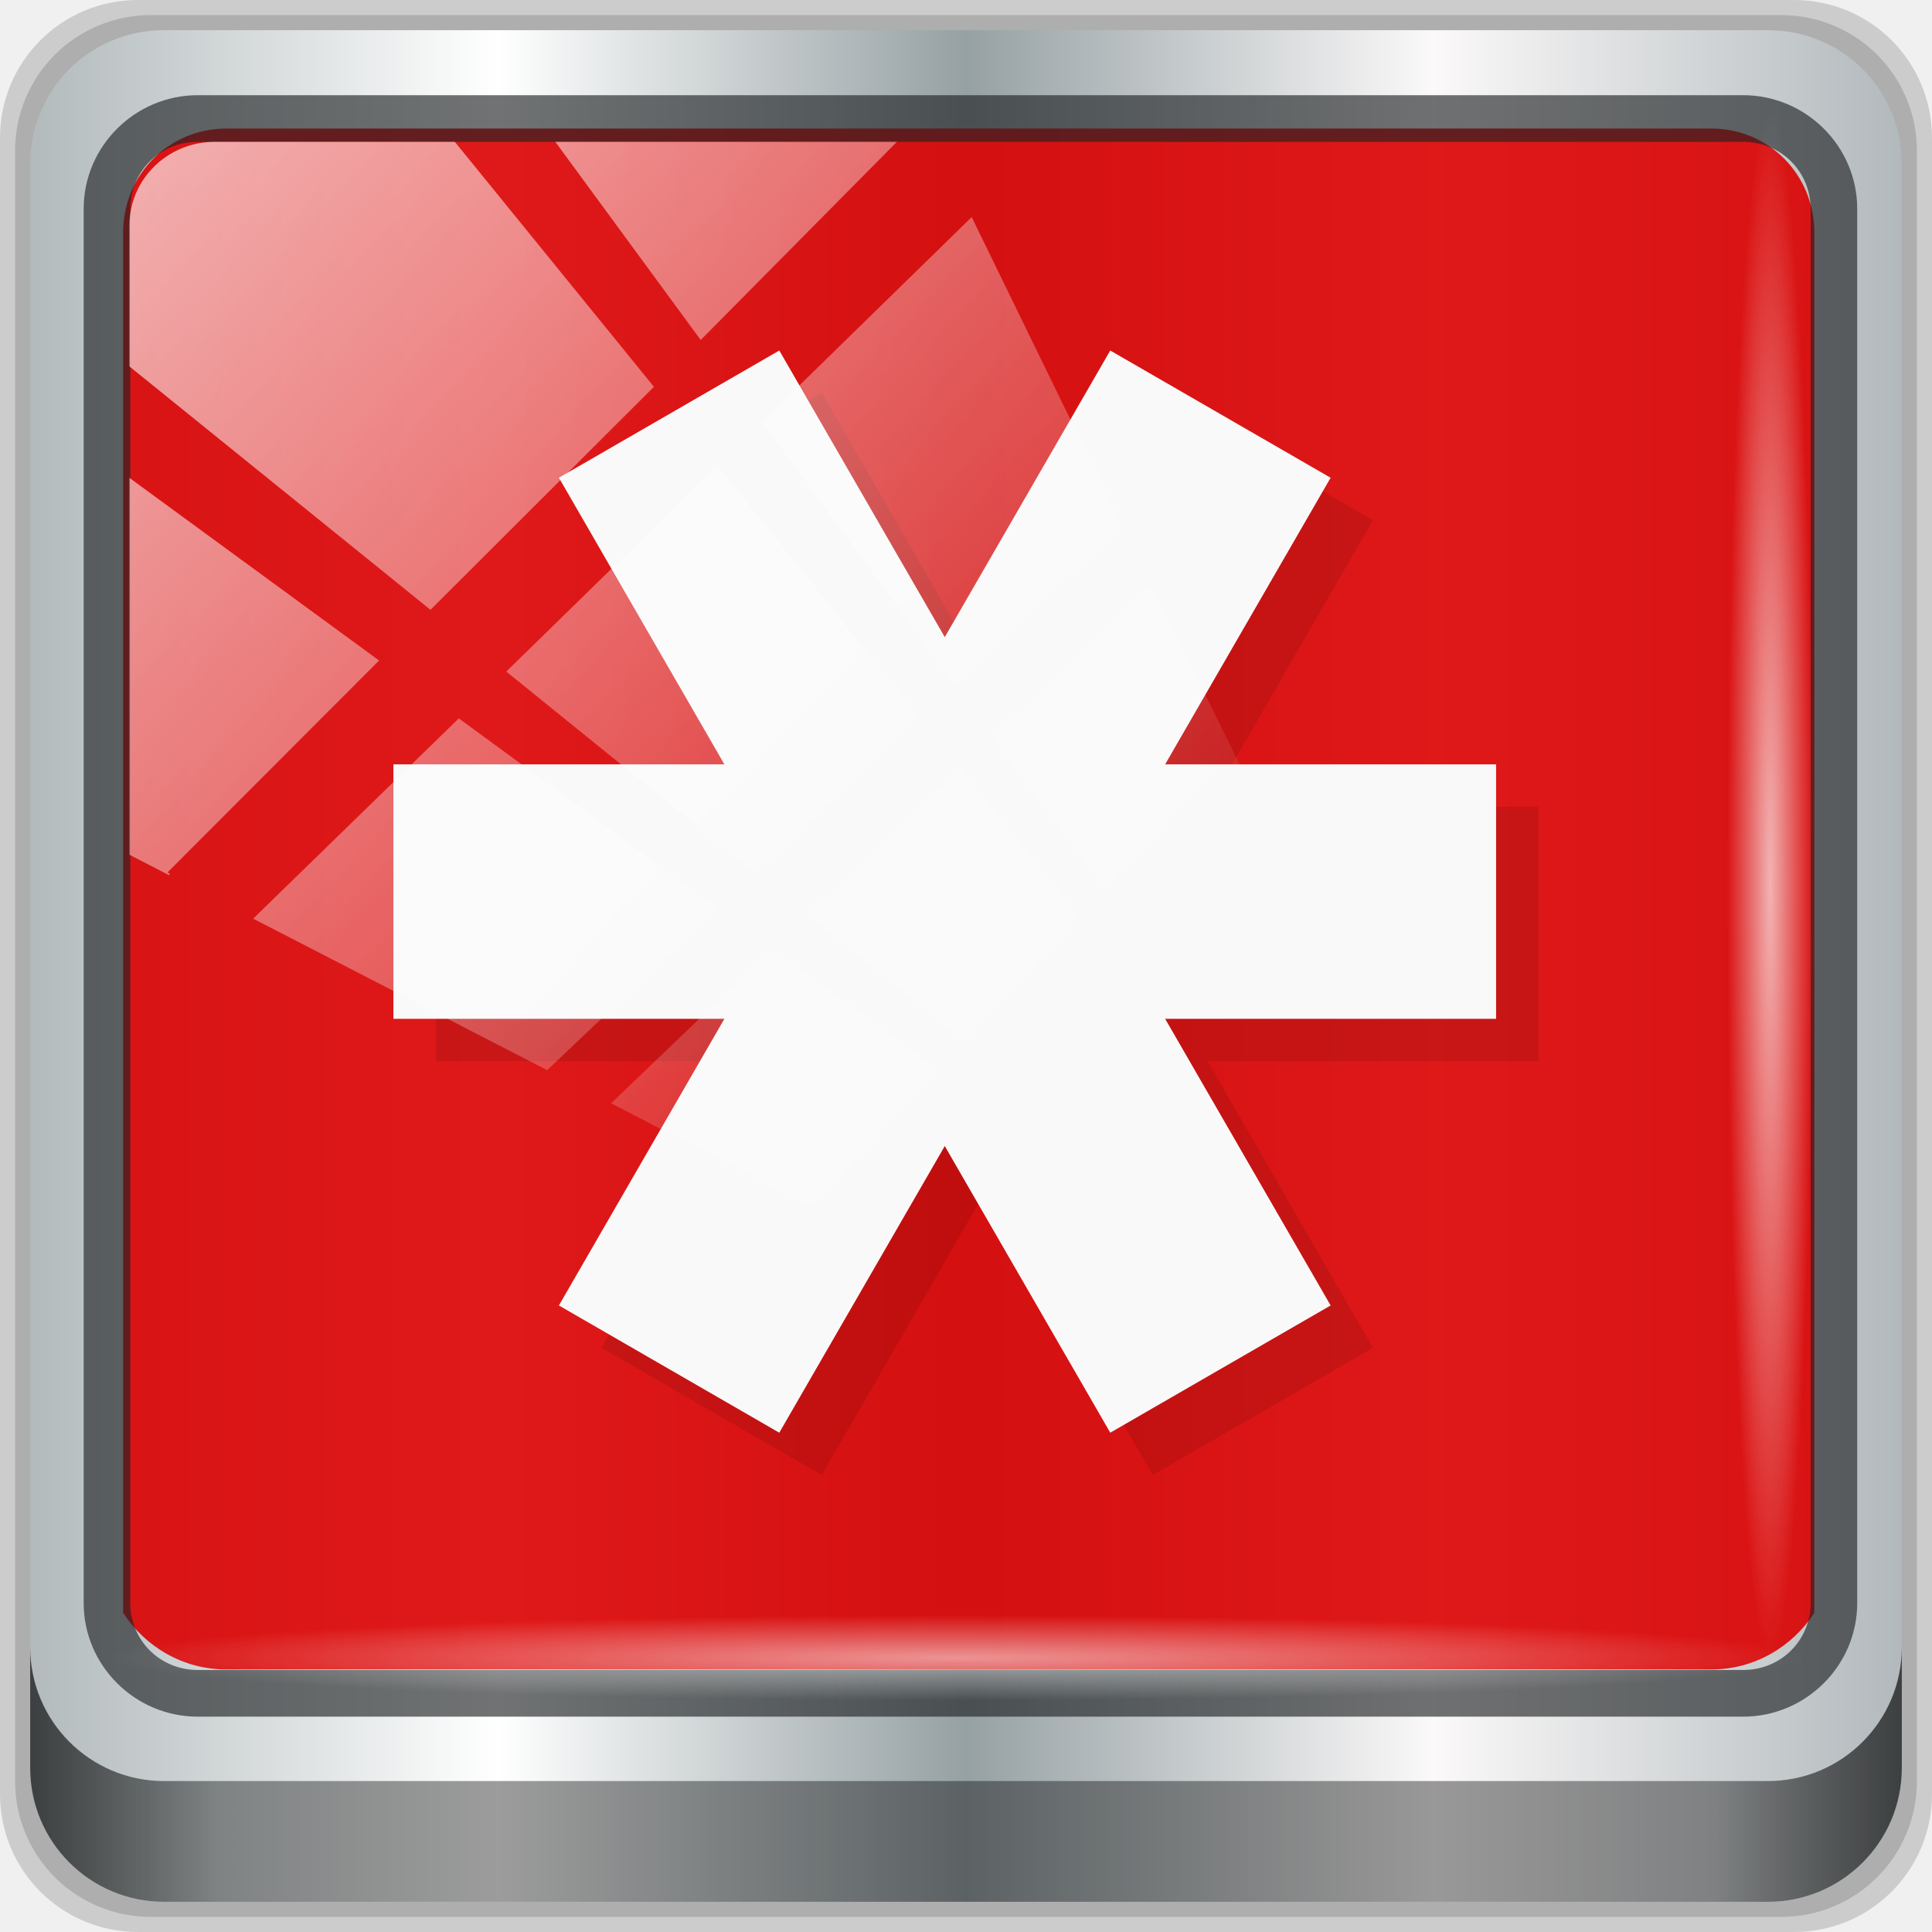
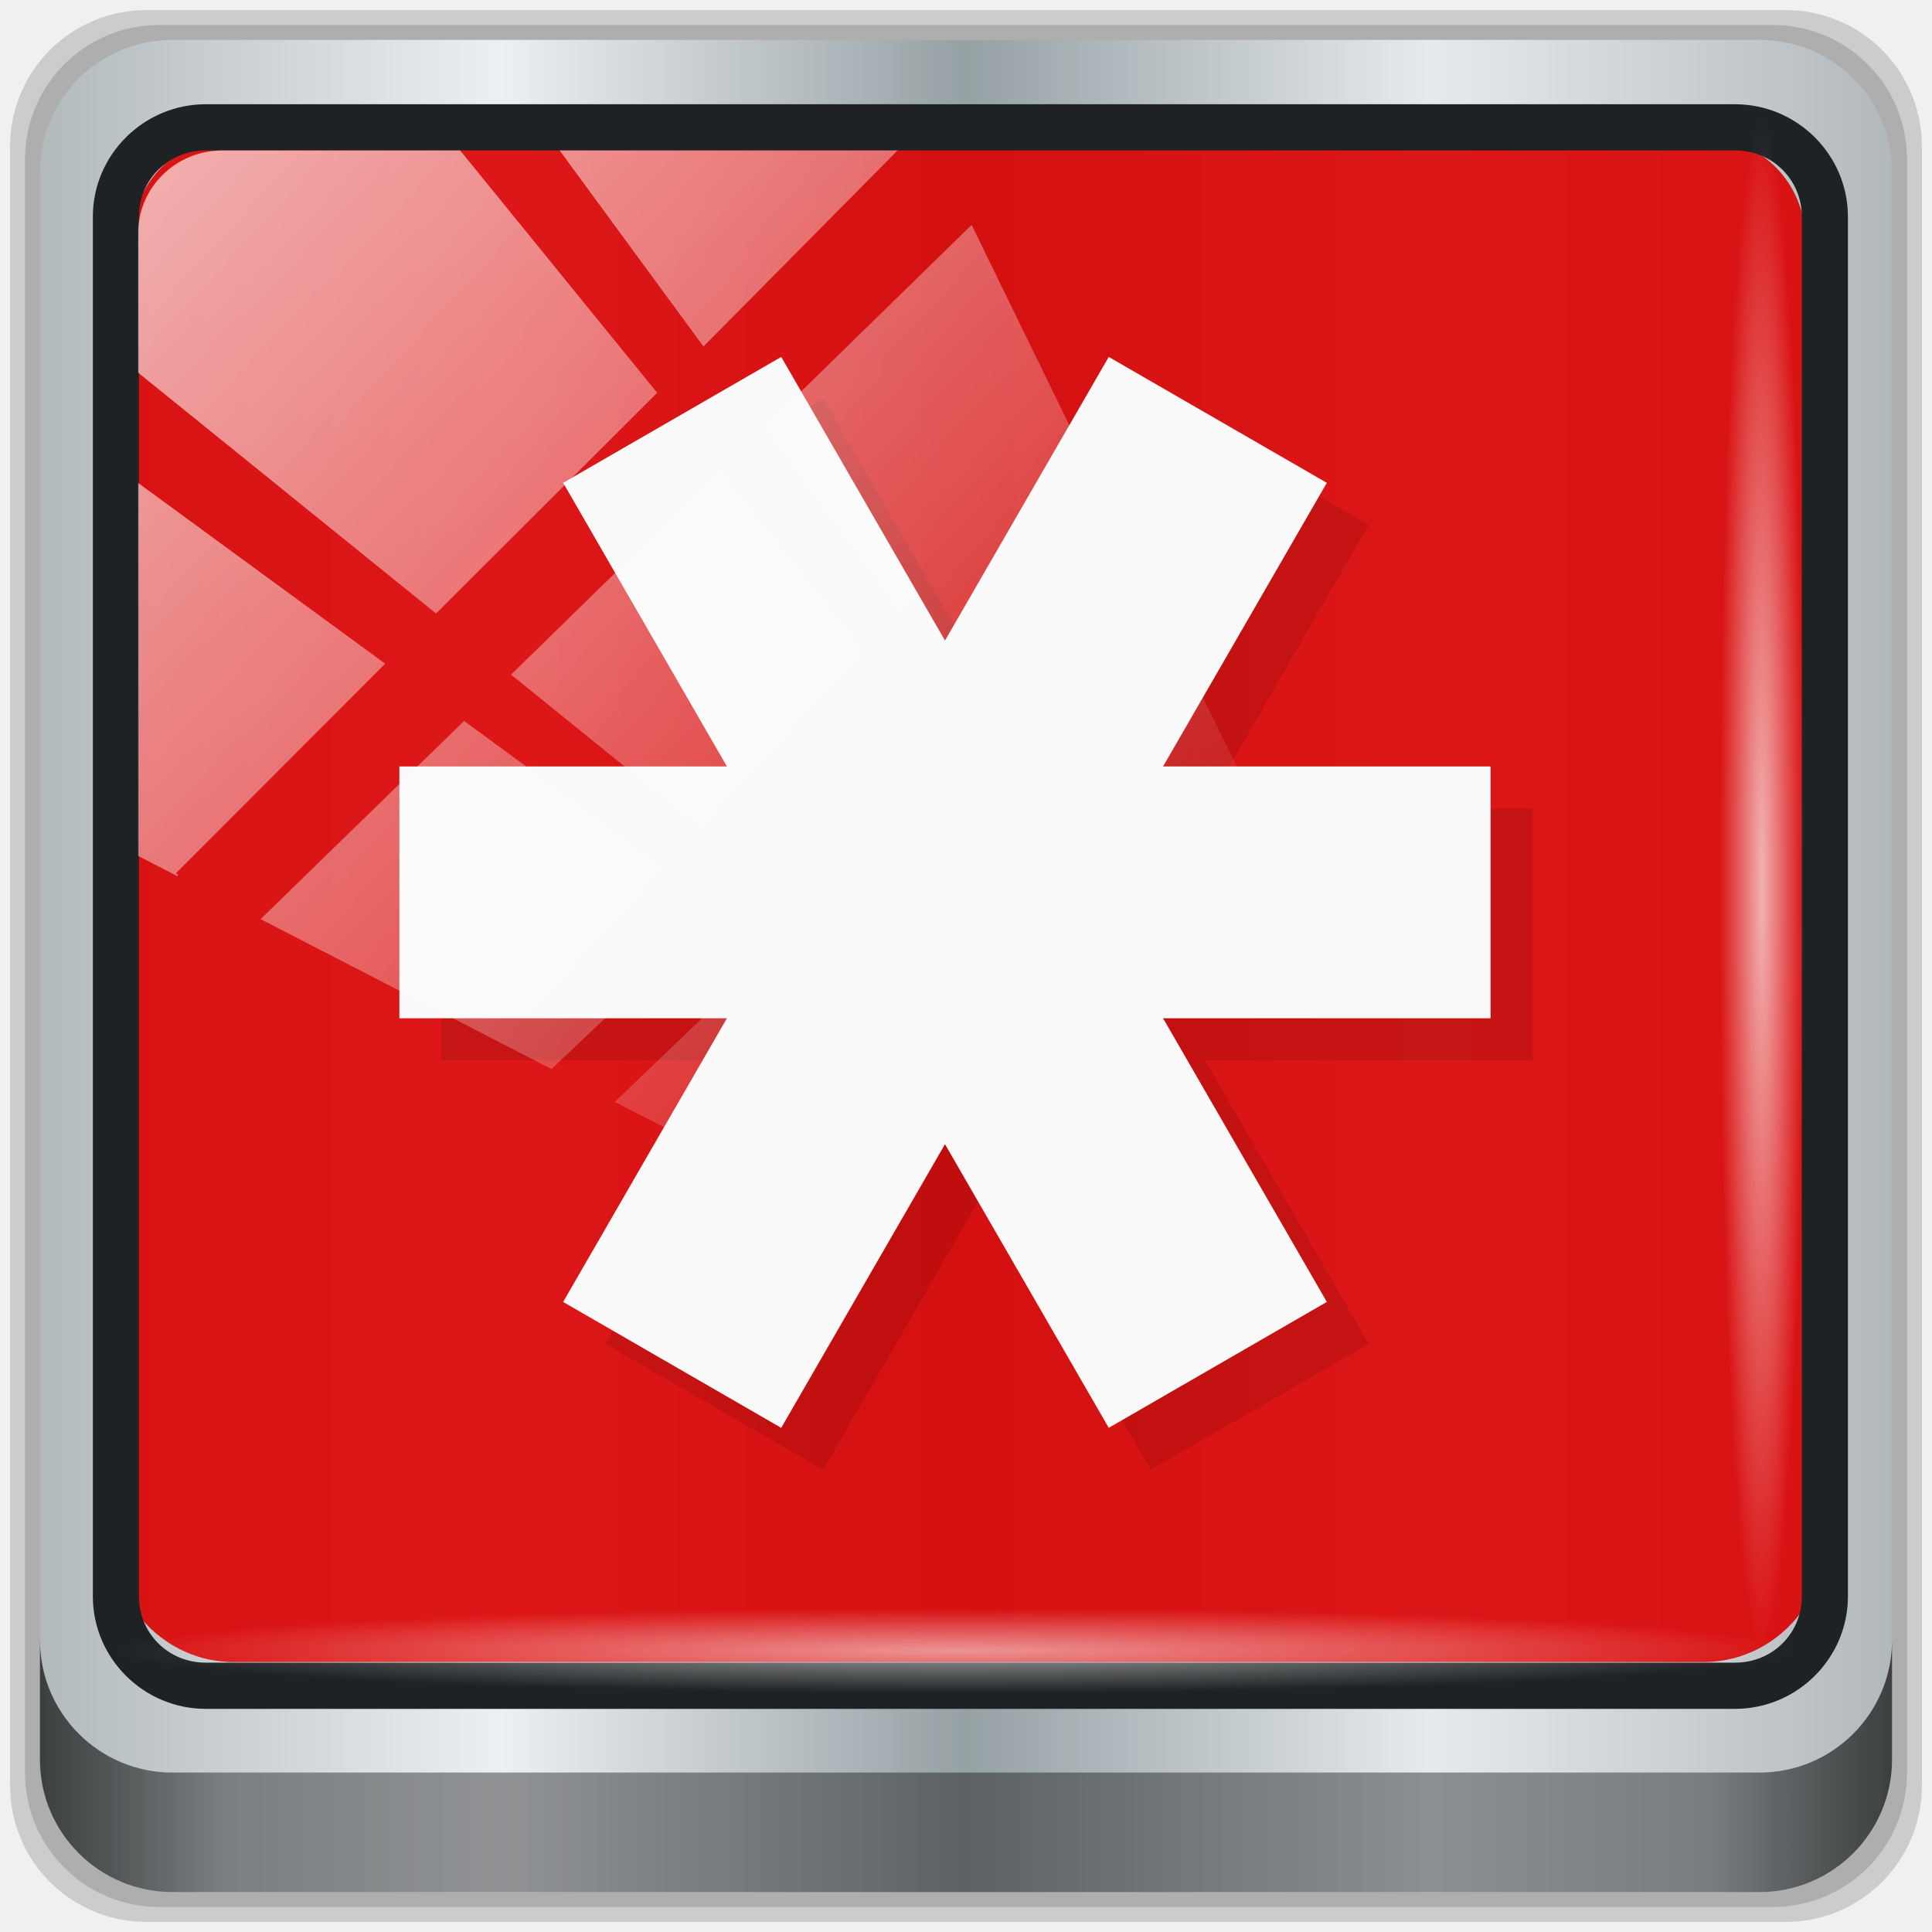
<svg xmlns="http://www.w3.org/2000/svg" xmlns:xlink="http://www.w3.org/1999/xlink" viewBox="0 0 48 48" version="1.1" id="svg35">
  <defs id="defs7">
    <linearGradient id="linearGradient3764" x1="1" x2="47" gradientUnits="userSpaceOnUse" gradientTransform="matrix(0,-1,1,0,-1.5e-6,48)">
      <stop style="stop-color:#ac002d;stop-opacity:1" id="stop2" />
      <stop offset="1" style="stop-color:#c00033;stop-opacity:1" id="stop4" />
    </linearGradient>
-     <linearGradient xlink:href="#linearGradient6139-0" id="linearGradient4071" gradientUnits="userSpaceOnUse" gradientTransform="matrix(0.5535714,0,0,0.5535713,-2.571429,-2.017857)" x1="6" y1="47" x2="90" y2="47" />
+     <linearGradient xlink:href="#linearGradient6139-0" id="linearGradient4071" gradientUnits="userSpaceOnUse" gradientTransform="matrix(0.547805,0,0,0.5478049,-2.544643,-1.496837)" x1="6" y1="47" x2="90" y2="47" />
    <linearGradient id="linearGradient6139-0">
      <stop id="stop6141-2" offset="0" style="stop-color:#b2babc;stop-opacity:1" />
-       <stop style="stop-color:#ffffff;stop-opacity:1;" offset="0.25" id="stop6151-0" />
+       <stop style="stop-color:#eceff3;stop-opacity:1" offset="0.25" id="stop6151-0" />
      <stop style="stop-color:#96a1a4;stop-opacity:1" offset="0.5" id="stop6147-1" />
-       <stop id="stop6149-4" offset="0.75" style="stop-color:#fbf9f9;stop-opacity:1;" />
+       <stop id="stop6149-4" offset="0.75" style="stop-color:#e5eaee;stop-opacity:1" />
      <stop id="stop6143-4" offset="1" style="stop-color:#b2b9bc;stop-opacity:1" />
    </linearGradient>
-     <linearGradient gradientTransform="scale(0.5)" xlink:href="#linearGradient3832-0-6-1-1" id="linearGradient4129" x1="1.5" y1="88.172" x2="94.5" y2="88.172" gradientUnits="userSpaceOnUse" />
+     <linearGradient gradientTransform="matrix(0.4947917,0,0,0.4947917,0,0.5)" xlink:href="#linearGradient3832-0-6-1-1" id="linearGradient4129" x1="1.5" y1="88.172" x2="94.5" y2="88.172" gradientUnits="userSpaceOnUse" />
    <linearGradient id="linearGradient3832-0-6-1-1">
      <stop style="stop-color:#000000;stop-opacity:1;" offset="0" id="stop3834-6-3-7-1" />
      <stop id="stop3872-2-4" offset="0.1" style="stop-color:#000000;stop-opacity:0.588;" />
      <stop style="stop-color:#000000;stop-opacity:0.588;" offset="0.9" id="stop3844-6-2-7-6" />
      <stop style="stop-color:#000000;stop-opacity:1;" offset="1" id="stop3836-5-0-2-9" />
    </linearGradient>
-     <radialGradient xlink:href="#linearGradient3737" id="radialGradient7462" gradientUnits="userSpaceOnUse" gradientTransform="matrix(0.4875669,0,0,0.02459536,16.94935,40.08335)" cx="13.948" cy="44.893" fx="13.948" fy="44.893" r="43.199" />
+     <radialGradient xlink:href="#linearGradient3737" id="radialGradient7462" gradientUnits="userSpaceOnUse" gradientTransform="matrix(0.4824881,0,0,0.02433916,16.77279,40.16581)" cx="13.948" cy="44.893" fx="13.948" fy="44.893" r="43.199" />
    <linearGradient id="linearGradient3737">
      <stop offset="0" style="stop-color:#ffffff;stop-opacity:1" id="stop3739" />
      <stop offset="1" style="stop-color:#ffffff;stop-opacity:0" id="stop3741" />
    </linearGradient>
-     <radialGradient xlink:href="#linearGradient3737" id="radialGradient7464" gradientUnits="userSpaceOnUse" gradientTransform="matrix(0.4441633,0,0,0.02459536,15.77225,-45.08415)" cx="13.948" cy="44.893" fx="13.948" fy="44.893" r="43.199" />
+     <radialGradient xlink:href="#linearGradient3737" id="radialGradient7464" gradientUnits="userSpaceOnUse" gradientTransform="matrix(0.4395366,0,0,0.02433916,16.10795,-44.61453)" cx="13.948" cy="44.893" fx="13.948" fy="44.893" r="43.199" />
    <linearGradient xlink:href="#linearGradient3737" id="linearGradient4767" gradientUnits="userSpaceOnUse" x1="2.771" y1="-28.642" x2="50.528" y2="14.514" />
    <clipPath id="clipPath4156-4-1" clipPathUnits="userSpaceOnUse">
      <path id="path4158-0-8" d="m 27.046,-55.695 -14.214,13.321 h 0.061 l 15.653,21.771 10.231,-10.546 C 38.562,-32.302 27.468,-54.819 27.046,-55.695 Z M 9.647,-39.383 -5.241,-25.321 15.988,-7.806 26.372,-18.383 Z m 31.491,12.951 -9.741,9.714 8.945,12.458 7.781,-7.555 z m -49.84,4.379 -13.754,12.982 26.283,13.846 0.061,-0.062 -0.123,-0.062 L 13.599,-5.401 -8.702,-22.053 Z m 38.015,7.401 -9.803,9.775 11.579,9.559 7.628,-7.401 -8.669,-11.009 z m 20.187,5.674 -7.383,7.216 6.188,8.542 5.82,-6.137 z m -32.195,6.322 -9.557,9.498 13.662,7.185 7.934,-7.678 z m 23.312,2.374 -7.107,6.938 8.363,6.907 5.361,-5.674 -0.061,-0.092 -0.092,0.123 -6.464,-8.203 z m -8.73,8.542 -7.505,7.339 10.354,5.458 c 1.397,-1.321 5.675,-6.123 5.851,-6.322 z" style="opacity:0.6;fill:#ffffff;fill-opacity:1;stroke:none" />
    </clipPath>
    <linearGradient id="ButtonShadow-16" gradientTransform="scale(1.005865,0.994169)" x1="45.448" y1="92.54" x2="45.448" y2="7.017" gradientUnits="userSpaceOnUse">
      <stop style="stop-color:#000000;stop-opacity:1;" offset="0" id="stop3750-6" />
      <stop style="stop-color:#000000;stop-opacity:0.588;" offset="1" id="stop3752-4" />
    </linearGradient>
    <clipPath clipPathUnits="userSpaceOnUse" id="clipPath4355-7">
      <rect style="fill:#ffffff;fill-opacity:1;fill-rule:nonzero;stroke:none" id="rect4357-5" width="84" height="80" x="6" y="6" rx="6" ry="6" />
    </clipPath>
    <clipPath clipPathUnits="userSpaceOnUse" id="clipPath4355-9">
      <rect style="fill:#ffffff;fill-opacity:1;fill-rule:nonzero;stroke:none" id="rect4357-1" width="84" height="80" x="6" y="6" rx="6" ry="6" />
    </clipPath>
    <clipPath clipPathUnits="userSpaceOnUse" id="clipPath4355-1">
      <rect style="fill:#ffffff;fill-opacity:1;fill-rule:nonzero;stroke:none" id="rect4357-9" width="84" height="80" x="6" y="6" rx="6" ry="6" />
    </clipPath>
    <clipPath clipPathUnits="userSpaceOnUse" id="clipPath3943-52-0">
      <path id="path3945-4-1" d="m 69.781,20.844 -5,3.438 c 5.587,5.537 9,13.328 9,21.812 0,8.434 -3.377,16.096 -8.906,21.625 l 5,3.438 C 76.078,64.576 80,55.844 80,46.094 c 2e-6,-9.797 -3.963,-18.66 -10.219,-25.25 z M 40,24.062 28.906,36.219 H 21.5 c -0.823,0 -1.5,0.677 -1.5,1.5 v 1 14.844 1 c 0,0.823 0.684,1.61 1.5,1.5 h 7.406 L 40,68 V 66 26.062 Z m 20.594,3.281 -5,3.438 L 55.5,30.875 c 3.938,3.89 6.406,9.25 6.406,15.219 0,5.921 -2.43,11.148 -6.312,15.031 l 0.094,0.094 5.094,3.438 c 4.475,-4.908 7.25,-11.402 7.25,-18.562 0,-7.231 -2.879,-13.831 -7.438,-18.75 z m -9.25,6.5 -5.219,3.625 c 2.222,2.218 3.719,5.24 3.719,8.625 0,3.337 -1.459,6.228 -3.625,8.438 l 5.219,3.625 c 2.822,-3.237 4.531,-7.434 4.531,-12.062 0,-4.673 -1.754,-9.001 -4.625,-12.25 z" style="color:#000000;display:inline;overflow:visible;visibility:visible;opacity:0.8;fill:#ff00ff;fill-opacity:1;fill-rule:nonzero;stroke:none;stroke-width:1;marker:none;enable-background:accumulate" />
    </clipPath>
  </defs>
-   <path style="display:inline;opacity:0.15;fill:#000000;fill-opacity:1;fill-rule:nonzero;stroke:none;stroke-width:0.5" d="M 44.571,0 H 3.429 C 1.529,0 2.0851044e-7,1.529 2.0851044e-7,3.429 V 44.571 C 2.0851044e-7,46.471 1.529,48 3.429,48 H 44.571 C 46.471,48 48,46.471 48,44.571 V 3.429 C 48,1.529 46.471,0 44.571,0 Z" id="path3288" />
-   <path id="path4085" d="M 44.25,0.375 H 3.75 c -1.87,0 -3.375,1.505 -3.375,3.375 V 44.25 c 0,1.87 1.505,3.375 3.375,3.375 H 44.25 C 46.12,47.625 47.625,46.12 47.625,44.25 V 3.75 C 47.625,1.88 46.12,0.375 44.25,0.375 Z" style="display:inline;opacity:0.15;fill:#000000;fill-opacity:1;fill-rule:nonzero;stroke:none;stroke-width:0.5" />
-   <path style="display:inline;fill:url(#linearGradient4071);fill-opacity:1;fill-rule:nonzero;stroke:none;stroke-width:0.5" d="M 43.929,0.75 H 4.071 C 2.231,0.75 0.75,2.231 0.75,4.071 V 43.929 c 0,1.84 1.481,3.321 3.321,3.321 H 43.929 c 1.84,0 3.321,-1.481 3.321,-3.321 V 4.071 C 47.25,2.231 45.769,0.75 43.929,0.75 Z" id="rect4251-1" />
-   <path style="display:inline;opacity:0.9;fill:#dc0000;fill-opacity:1;fill-rule:nonzero;stroke:none;stroke-width:0.515" d="m 5.621,3.194 c -1.428,0 -2.562,1.144 -2.562,2.586 v 10.714 3.62 19.957 c 0.549,0.842 1.484,1.406 2.562,1.406 h 2.05 32.794 2.05 c 1.078,0 2.013,-0.564 2.562,-1.406 V 20.112 16.493 5.779 c 0,-1.441 -1.134,-2.586 -2.562,-2.586 z" id="path3400-6" />
-   <path id="path4989" d="m 4.913,2.365 c -1.558,0 -2.834,1.27 -2.834,2.823 V 39.827 c 0,1.553 1.276,2.823 2.834,2.823 H 43.308 c 1.558,0 2.834,-1.27 2.834,-2.823 V 5.188 c 0,-1.553 -1.276,-2.823 -2.834,-2.823 z m 0,1.16 H 43.308 c 0.944,0 1.676,0.74 1.676,1.663 V 39.827 c 0,0.923 -0.732,1.663 -1.676,1.663 H 4.913 c -0.944,0 -1.676,-0.74 -1.676,-1.663 V 5.188 c 0,-0.923 0.732,-1.663 1.676,-1.663 z" style="color:#000000;font-style:normal;font-variant:normal;font-weight:normal;font-stretch:normal;font-size:medium;line-height:normal;font-family:Sans;-inkscape-font-specification:Sans;text-indent:0;text-align:start;text-decoration:none;text-decoration-line:none;letter-spacing:normal;word-spacing:normal;text-transform:none;writing-mode:lr-tb;direction:ltr;baseline-shift:baseline;text-anchor:start;display:inline;overflow:visible;visibility:visible;fill:#1f2224;fill-opacity:0.633;stroke:none;stroke-width:1.188;marker:none;enable-background:accumulate" />
-   <path style="display:inline;opacity:0.658;fill:url(#linearGradient4129);fill-opacity:1;fill-rule:nonzero;stroke:none;stroke-width:0.5" d="m 0.75,40.922 v 3 c 0,1.84 1.488,3.328 3.328,3.328 H 43.922 C 45.762,47.25 47.25,45.762 47.25,43.922 v -3 C 47.25,42.762 45.762,44.25 43.922,44.25 H 4.078 c -1.84,0 -3.328,-1.488 -3.328,-3.328 z" id="path4118" />
-   <rect style="opacity:0.55;fill:url(#radialGradient7462);fill-opacity:1;stroke:none;stroke-width:0.5" id="rect4131" width="42.125" height="2.125" x="2.687" y="40.125" rx="0" ry="2.125" />
-   <rect ry="2.125" rx="0" y="-45.043" x="2.78" height="2.125" width="38.375" id="rect4141" style="opacity:0.669;fill:url(#radialGradient7464);fill-opacity:1;stroke:none;stroke-width:0.5" transform="rotate(90)" />
-   <g style="fill:#f9f9f9;fill-opacity:1" id="g33" transform="matrix(1.053693,0,0,1.053693,-1.816527,-3.137409)">
-     <path d="m 21.1,12.242 -5.195,3 3.902,6.758 h -7.805 v 6 h 7.805 l -3.902,6.758 5.195,3 3.902,-6.758 3.902,6.758 5.195,-3 L 30.197,28 h 7.805 v -6 h -7.805 l 3.902,-6.758 -5.195,-3 L 25.002,19 21.1,12.242" style="fill:#000000;fill-opacity:0.098;fill-rule:evenodd;stroke:none" id="path25" />
-     <rect y="21" x="11" height="6" width="26" style="fill-rule:evenodd;stroke:none" id="rect27" />
-     <rect transform="rotate(-60)" width="26" height="6" x="-21.785" y="29.785" style="fill-rule:evenodd;stroke:none" id="rect29" />
-     <rect y="5.785" x="-45.785" height="6" width="26" transform="rotate(-120)" style="fill-rule:evenodd;stroke:none" id="rect31" />
+   <g id="g874" transform="translate(0.2499999,-0.25)">
+     <path id="path3288" d="M 44.107,0.5 H 3.393 C 1.513,0.5 2.0851044e-7,2.013 2.0851044e-7,3.893 V 44.607 C 2.0851044e-7,46.487 1.513,48 3.393,48 H 44.107 C 45.987,48 47.5,46.487 47.5,44.607 V 3.893 C 47.5,2.013 45.987,0.5 44.107,0.5 Z" style="display:inline;opacity:0.15;fill:#000000;fill-opacity:1;fill-rule:nonzero;stroke:none;stroke-width:0.495" />
+     <path style="display:inline;opacity:0.15;fill:#000000;fill-opacity:1;fill-rule:nonzero;stroke:none;stroke-width:0.495" d="M 43.789,0.871 H 3.711 c -1.85,0 -3.34,1.49 -3.34,3.34 v 40.078 c 0,1.85 1.49,3.34 3.34,3.34 H 43.789 c 1.85,0 3.34,-1.49 3.34,-3.34 V 4.211 c 0,-1.85 -1.49,-3.34 -3.34,-3.34 z" id="path4085" />
+     <path id="rect4251-1" d="M 43.471,1.242 H 4.029 c -1.821,0 -3.287,1.466 -3.287,3.287 V 43.971 c 0,1.821 1.466,3.287 3.287,3.287 H 43.471 c 1.821,0 3.287,-1.466 3.287,-3.287 V 4.529 c 0,-1.821 -1.466,-3.287 -3.287,-3.287 z" style="display:inline;fill:url(#linearGradient4071);fill-opacity:1;fill-rule:nonzero;stroke:none;stroke-width:0.495" />
+     <path id="path3400-6" d="m 5.562,3.66 c -1.413,0 -2.535,1.132 -2.535,2.559 v 10.602 3.582 19.749 c 0.543,0.833 1.469,1.391 2.535,1.391 h 2.028 32.453 2.028 c 1.066,0 1.992,-0.558 2.535,-1.391 V 20.403 16.821 6.219 c 0,-1.426 -1.122,-2.559 -2.535,-2.559 z" style="display:inline;opacity:0.9;fill:#dc0000;fill-opacity:1;fill-rule:nonzero;stroke:none;stroke-width:0.509" />
+     <path style="color:#000000;font-style:normal;font-variant:normal;font-weight:normal;font-stretch:normal;font-size:medium;line-height:normal;font-family:Sans;-inkscape-font-specification:Sans;text-indent:0;text-align:start;text-decoration:none;text-decoration-line:none;letter-spacing:normal;word-spacing:normal;text-transform:none;writing-mode:lr-tb;direction:ltr;baseline-shift:baseline;text-anchor:start;display:inline;overflow:visible;visibility:visible;fill:#1f2224;fill-opacity:1;stroke:none;stroke-width:1.175;marker:none;enable-background:accumulate" d="m 4.861,2.84 c -1.542,0 -2.804,1.257 -2.804,2.794 V 39.912 c 0,1.537 1.262,2.794 2.804,2.794 H 42.857 c 1.542,0 2.804,-1.257 2.804,-2.794 V 5.634 c 0,-1.537 -1.262,-2.794 -2.804,-2.794 z m 0,1.148 H 42.857 c 0.934,0 1.659,0.732 1.659,1.646 V 39.912 c 0,0.914 -0.724,1.646 -1.659,1.646 H 4.861 c -0.934,0 -1.659,-0.732 -1.659,-1.646 V 5.634 c 0,-0.914 0.724,-1.646 1.659,-1.646 z" id="path4989" />
+     <path id="path4118" d="m 0.742,40.996 v 2.969 c 0,1.821 1.473,3.293 3.293,3.293 H 43.464 c 1.821,0 3.293,-1.473 3.293,-3.293 v -2.969 c 0,1.821 -1.473,3.293 -3.293,3.293 H 4.036 c -1.821,0 -3.293,-1.473 -3.293,-3.293 z" style="display:inline;opacity:0.658;fill:url(#linearGradient4129);fill-opacity:1;fill-rule:nonzero;stroke:none;stroke-width:0.495" />
+     <rect ry="2.103" rx="0" y="40.207" x="2.66" height="2.103" width="41.686" id="rect4131" style="opacity:0.55;fill:url(#radialGradient7462);fill-opacity:1;stroke:none;stroke-width:0.495" />
+     <rect transform="rotate(90)" style="opacity:0.669;fill:url(#radialGradient7464);fill-opacity:1;stroke:none;stroke-width:0.495" id="rect4141" width="37.975" height="2.103" x="3.251" y="-44.573" rx="0" ry="2.103" />
+     <g transform="matrix(1.042717,0,0,1.042717,-1.797605,-2.604728)" id="g33" style="fill:#f9f9f9;fill-opacity:1">
+       <path id="path25" style="fill:#000000;fill-opacity:0.098;fill-rule:evenodd;stroke:none" d="m 21.1,12.242 -5.195,3 3.902,6.758 h -7.805 v 6 h 7.805 l -3.902,6.758 5.195,3 3.902,-6.758 3.902,6.758 5.195,-3 L 30.197,28 h 7.805 v -6 h -7.805 l 3.902,-6.758 -5.195,-3 L 25.002,19 21.1,12.242" />
+       <rect id="rect27" style="fill-rule:evenodd;stroke:none" width="26" height="6" x="11" y="21" />
+       <rect id="rect29" style="fill-rule:evenodd;stroke:none" y="29.785" x="-21.785" height="6" width="26" transform="rotate(-60)" />
+       <rect id="rect31" style="fill-rule:evenodd;stroke:none" transform="rotate(-120)" width="26" height="6" x="-45.785" y="5.785" />
+     </g>
+     <rect clip-path="url(#clipPath4156-4-1)" ry="3.957" rx="3.957" y="-30" x="2" height="69.024" width="75.966" id="rect4146" style="opacity:0.65;fill:url(#linearGradient4767);fill-opacity:1;stroke:none" transform="matrix(0.5290536,0,0,0.5183847,2.125241,19.53908)" />
  </g>
-   <rect transform="matrix(0.5346225,0,0,0.5238415,2.147612,19.23949)" style="opacity:0.65;fill:url(#linearGradient4767);fill-opacity:1;stroke:none" id="rect4146" width="75.966" height="69.024" x="2" y="-30" rx="3.957" ry="3.957" clip-path="url(#clipPath4156-4-1)" />
</svg>
